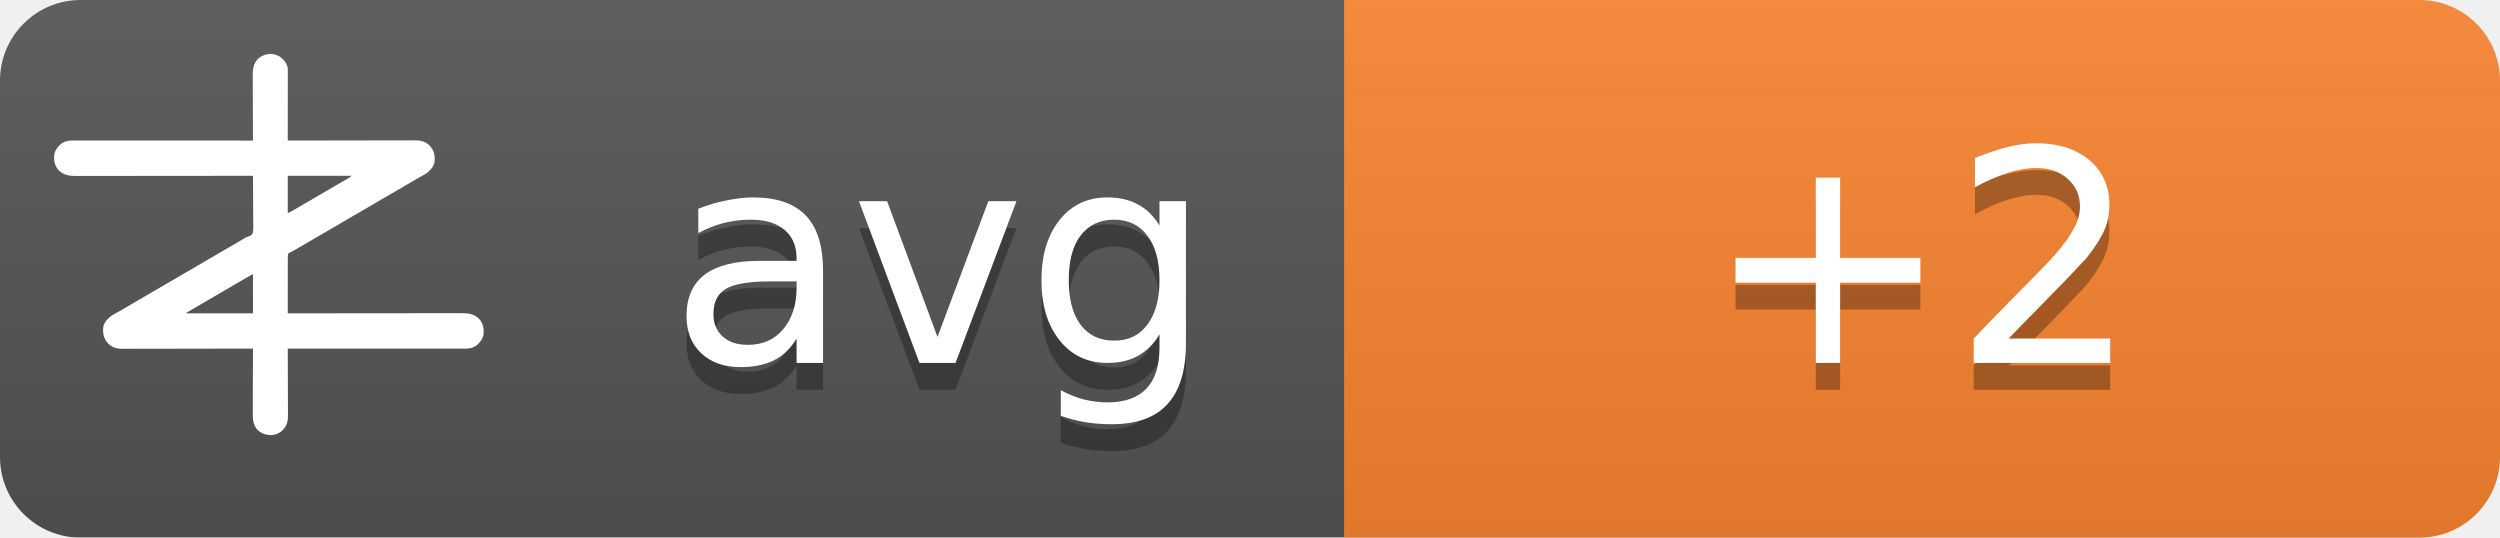
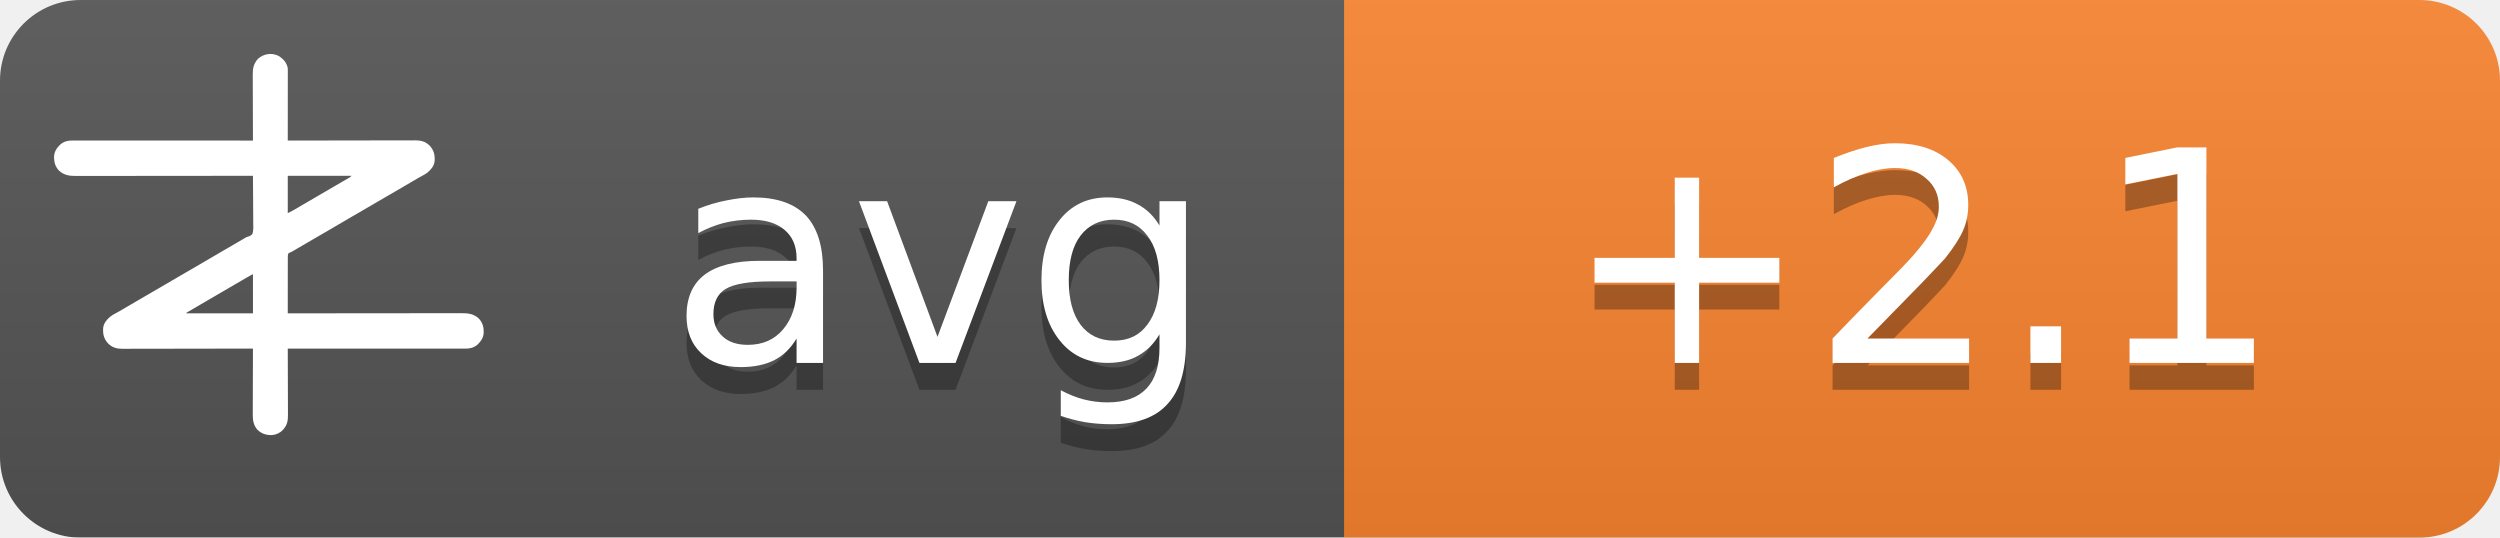
<svg xmlns="http://www.w3.org/2000/svg" width="93" height="20">
  <linearGradient id="b" x2="0" y2="100%">
    <stop offset="0" stop-color="#bbb" stop-opacity=".1" />
    <stop offset="1" stop-opacity=".1" />
  </linearGradient>
  <mask id="a">
    <rect width="93" height="20" rx="3" fill="#fff" />
  </mask>
  <g mask="url(#a)">
    <path fill="#555" d="M0 0h93v20H0z" />
    <path fill="#fb8530" d="M50 0h43v20H50z" />
    <path fill="url(#b)" d="M0 0h93v20H0z" />
  </g>
  <g fill="#fff" text-anchor="middle" font-family="DejaVu Sans,Verdana,Geneva,sans-serif" font-size="11">
    <text x="35" y="14.5" fill="#010101" fill-opacity=".3" text-anchor="middle">avg</text>
    <text x="35" y="13.5" text-anchor="middle">avg</text>
-     <text x="71.5" y="14.5" fill="#010101" fill-opacity=".3" text-anchor="middle">+2</text>
-     <text x="71.5" y="13.5" text-anchor="middle">+2</text>
+     <text x="71.5" y="14.5" fill="#010101" fill-opacity=".3" text-anchor="middle">+2.1</text>
+     <text x="71.5" y="13.5" text-anchor="middle">+2.1</text>
  </g>
  <g transform="translate(2, 2) scale(0.0156)">
    <path d="M538.273,6.355 C540.3,7.803 542.146,9.339 544,11 C544.605,11.501 545.209,12.003 545.832,12.52 C551.93,17.98 556.451,25.923 558,34 C558.09,36.348 558.122,38.699 558.12,41.049 C558.121,41.759 558.122,42.469 558.123,43.2 C558.124,45.578 558.119,47.957 558.114,50.335 C558.113,52.04 558.113,53.745 558.114,55.45 C558.114,60.08 558.108,64.71 558.101,69.339 C558.095,74.177 558.095,79.015 558.093,83.853 C558.09,93.015 558.082,102.177 558.072,111.339 C558.061,121.77 558.055,132.2 558.05,142.63 C558.04,164.087 558.022,185.543 558,207 C558.992,206.998 558.992,206.998 560.005,206.995 C599.244,206.906 638.484,206.837 677.724,206.796 C682.439,206.791 687.153,206.786 691.868,206.78 C692.807,206.779 693.746,206.778 694.713,206.777 C709.897,206.76 725.081,206.728 740.266,206.691 C755.854,206.654 771.443,206.632 787.031,206.624 C796.645,206.618 806.259,206.601 815.872,206.568 C822.471,206.547 829.069,206.541 835.668,206.546 C839.471,206.549 843.274,206.545 847.077,206.523 C851.211,206.5 855.344,206.508 859.478,206.519 C860.666,206.507 861.854,206.496 863.077,206.484 C874.708,206.566 885.27,209.022 894,217 C894.866,217.763 895.732,218.526 896.625,219.312 C906.609,230.61 909.093,241.115 908.211,255.893 C907.045,267.523 899.957,275.585 891.527,282.982 C887.507,286.192 883.149,288.577 878.625,291 C876.581,292.125 874.538,293.253 872.496,294.383 C871.434,294.97 870.371,295.557 869.277,296.161 C863.687,299.298 858.19,302.589 852.688,305.875 C842.692,311.83 832.649,317.693 822.564,323.493 C812.339,329.374 802.151,335.315 791.968,341.266 C786.98,344.18 781.99,347.09 777,350 C775,351.167 773,352.333 771,353.5 C767,355.833 763,358.167 759,360.5 C758.01,361.077 757.02,361.655 756,362.25 C753.999,363.417 751.997,364.585 749.996,365.752 C745.019,368.655 740.044,371.558 735.07,374.465 C724.795,380.468 714.504,386.442 704.188,392.375 C695.251,397.517 686.361,402.73 677.5,408 C667.565,413.909 657.583,419.731 647.563,425.494 C637.339,431.374 627.151,437.315 616.968,443.266 C611.98,446.18 606.99,449.09 602,452 C595.8,455.616 589.601,459.233 583.402,462.852 C581.779,463.799 581.779,463.799 580.123,464.766 C578.058,465.971 575.993,467.177 573.928,468.383 C572.991,468.929 572.055,469.476 571.09,470.039 C570.274,470.516 569.458,470.992 568.617,471.483 C566,473 566,473 562.392,474.252 C560.444,475.261 560.444,475.261 559,477 C557.895,481.466 558.058,485.91 558.114,490.489 C558.106,491.889 558.095,493.288 558.081,494.688 C558.052,498.486 558.066,502.282 558.088,506.08 C558.104,510.049 558.08,514.018 558.06,517.987 C558.029,525.502 558.033,533.017 558.05,540.532 C558.068,549.089 558.046,557.645 558.021,566.201 C557.97,583.801 557.969,601.4 558,619 C558.905,618.999 559.811,618.998 560.743,618.997 C614.404,618.929 668.065,618.878 721.726,618.847 C728.169,618.843 734.613,618.839 741.057,618.835 C742.339,618.834 743.622,618.834 744.944,618.833 C765.713,618.82 786.482,618.796 807.25,618.769 C828.563,618.74 849.875,618.724 871.187,618.718 C884.337,618.714 897.486,618.701 910.636,618.676 C919.654,618.66 928.673,618.656 937.691,618.659 C942.893,618.661 948.096,618.658 953.298,618.642 C958.065,618.628 962.833,618.627 967.6,618.637 C969.32,618.639 971.041,618.635 972.761,618.625 C988.359,618.545 1001.304,620.231 1013.289,631.07 C1022.63,640.831 1025.523,651.69 1025.273,664.816 C1024.716,676.951 1018.801,685.602 1010.25,693.75 C1002.107,700.576 993.074,703.126 982.638,703.123 C981.903,703.124 981.168,703.125 980.41,703.127 C977.94,703.129 975.469,703.125 972.998,703.12 C971.212,703.121 969.426,703.122 967.64,703.123 C962.725,703.125 957.811,703.121 952.897,703.116 C947.6,703.112 942.303,703.113 937.006,703.114 C927.826,703.114 918.646,703.111 909.467,703.106 C896.194,703.098 882.922,703.095 869.65,703.094 C848.117,703.092 826.585,703.085 805.052,703.075 C784.134,703.066 763.215,703.059 742.296,703.055 C740.362,703.055 740.362,703.055 738.389,703.054 C731.923,703.053 725.456,703.052 718.989,703.05 C665.326,703.04 611.663,703.022 558,703 C558.004,703.881 558.007,704.763 558.011,705.671 C558.1,727.147 558.166,748.623 558.207,770.099 C558.228,780.485 558.256,790.871 558.302,801.257 C558.342,810.312 558.367,819.367 558.376,828.422 C558.382,833.214 558.394,838.006 558.423,842.798 C558.45,847.315 558.458,851.831 558.452,856.348 C558.454,858 558.461,859.651 558.477,861.303 C558.593,874.39 556.909,884.889 548,895 C547.475,895.617 546.951,896.235 546.41,896.871 C539.67,904.246 530.375,908.396 520.457,909.341 C506.721,909.483 496.278,906.386 486,897 C475.869,885.646 474.41,873.462 474.546,858.87 C474.547,857.164 474.546,855.458 474.544,853.752 C474.543,849.152 474.566,844.551 474.594,839.951 C474.62,835.132 474.622,830.312 474.627,825.493 C474.639,816.381 474.672,807.269 474.712,798.157 C474.757,787.777 474.779,777.397 474.799,767.017 C474.84,745.678 474.911,724.339 475,703 C474.324,703.002 473.647,703.003 472.95,703.005 C432.834,703.094 392.718,703.163 352.601,703.204 C347.781,703.209 342.961,703.214 338.141,703.22 C337.181,703.221 336.222,703.222 335.233,703.223 C319.709,703.24 304.185,703.272 288.662,703.309 C272.725,703.346 256.788,703.368 240.852,703.376 C231.023,703.382 221.195,703.399 211.366,703.432 C204.62,703.453 197.875,703.459 191.129,703.454 C187.241,703.451 183.353,703.455 179.465,703.477 C175.897,703.496 172.329,703.497 168.762,703.484 C166.876,703.481 164.991,703.498 163.106,703.516 C151.4,703.435 140.793,701.035 132,693 C131.134,692.237 130.268,691.474 129.375,690.688 C119.391,679.39 116.907,668.885 117.789,654.107 C118.955,642.477 126.043,634.415 134.473,627.018 C138.493,623.808 142.851,621.423 147.375,619 C149.419,617.875 151.462,616.747 153.504,615.617 C154.566,615.03 155.629,614.443 156.723,613.839 C162.313,610.702 167.81,607.411 173.312,604.125 C183.308,598.17 193.351,592.307 203.436,586.507 C213.661,580.626 223.849,574.685 234.032,568.734 C239.02,565.82 244.01,562.91 249,560 C251,558.833 253,557.667 255,556.5 C267,549.5 279,542.5 291,535.5 C291.99,534.923 292.98,534.345 294,533.75 C296.001,532.583 298.003,531.415 300.004,530.248 C304.981,527.345 309.956,524.442 314.93,521.535 C325.205,515.532 335.496,509.558 345.812,503.625 C354.749,498.483 363.639,493.27 372.5,488 C382.435,482.091 392.417,476.269 402.437,470.506 C409.68,466.34 416.909,462.151 424.125,457.938 C425.588,457.083 425.588,457.083 427.08,456.212 C430.054,454.475 433.027,452.738 436,451 C440.208,448.541 444.416,446.083 448.625,443.625 C449.56,443.078 450.494,442.532 451.458,441.969 C452.371,441.435 453.285,440.901 454.227,440.352 C455.087,439.812 455.946,439.273 456.832,438.717 C460,437 460,437 463.571,436.011 C468.09,434.438 471.29,433.051 474,429 C476.614,419.869 475.804,409.751 475.621,400.323 C475.562,396.476 475.582,392.63 475.593,388.784 C475.603,381.508 475.541,374.236 475.454,366.961 C475.358,358.676 475.341,350.391 475.331,342.105 C475.309,325.069 475.188,308.035 475,291 C473.62,291.002 473.62,291.002 472.212,291.003 C417.674,291.071 363.137,291.122 308.599,291.153 C302.05,291.157 295.501,291.161 288.953,291.165 C287.649,291.166 286.345,291.166 285.002,291.167 C263.894,291.18 242.785,291.204 221.677,291.231 C200.017,291.26 178.357,291.276 156.696,291.282 C143.332,291.286 129.967,291.299 116.602,291.324 C107.437,291.34 98.271,291.344 89.106,291.341 C83.818,291.339 78.531,291.342 73.244,291.358 C68.398,291.372 63.554,291.373 58.708,291.363 C56.96,291.361 55.211,291.365 53.463,291.375 C37.782,291.454 24.767,289.833 12.711,278.93 C3.37,269.169 0.477,258.31 0.727,245.184 C1.284,233.049 7.199,224.398 15.75,216.25 C23.907,209.413 33.022,206.837 43.471,206.877 C44.592,206.875 44.592,206.875 45.735,206.873 C48.246,206.871 50.757,206.875 53.267,206.88 C55.083,206.879 56.898,206.878 58.713,206.877 C63.707,206.875 68.701,206.879 73.695,206.884 C79.078,206.888 84.461,206.887 89.844,206.886 C99.172,206.886 108.501,206.889 117.83,206.894 C131.317,206.902 144.805,206.905 158.293,206.906 C180.174,206.908 202.056,206.915 223.938,206.925 C245.197,206.934 266.455,206.941 287.714,206.945 C289.024,206.945 290.334,206.946 291.683,206.946 C298.255,206.947 304.827,206.948 311.398,206.95 C365.932,206.96 420.466,206.978 475,207 C474.996,206.119 474.993,205.237 474.989,204.329 C474.9,182.853 474.834,161.377 474.793,139.901 C474.772,129.515 474.744,119.129 474.698,108.743 C474.658,99.688 474.633,90.633 474.624,81.578 C474.618,76.786 474.606,71.994 474.577,67.202 C474.55,62.685 474.542,58.169 474.548,53.652 C474.546,52 474.539,50.349 474.523,48.697 C474.394,34.178 477.037,23.083 487,12 C500.963,-0.67 521.883,-3.417 538.273,6.355 Z M558,291 C558,320.37 558,349.74 558,380 C568.041,374.999 568.041,374.999 577.75,369.5 C579.212,368.63 580.674,367.76 582.137,366.891 C582.915,366.427 583.692,365.964 584.494,365.486 C589.168,362.714 593.867,359.985 598.562,357.25 C600.626,356.047 602.69,354.844 604.754,353.641 C606.305,352.737 606.305,352.737 607.887,351.814 C612.926,348.878 617.963,345.939 623,343 C625,341.833 627,340.667 629,339.5 C629.99,338.923 630.98,338.345 632,337.75 C665,318.5 665,318.5 668.005,316.747 C669.988,315.59 671.971,314.433 673.954,313.274 C679.207,310.206 684.467,307.151 689.738,304.113 C690.838,303.477 691.939,302.841 693.072,302.186 C695.187,300.963 697.304,299.744 699.424,298.529 C700.848,297.705 700.848,297.705 702.301,296.863 C703.138,296.382 703.975,295.9 704.837,295.404 C707.289,293.919 707.289,293.919 710,291 C659.84,291 609.68,291 558,291 Z M469.207,528.605 C468.196,529.17 467.184,529.735 466.142,530.316 C465.043,530.934 463.945,531.551 462.812,532.188 C461.682,532.822 460.552,533.456 459.387,534.109 C450.357,539.189 441.423,544.425 432.52,549.723 C426.741,553.161 420.935,556.553 415.125,559.938 C414.127,560.519 413.129,561.1 412.101,561.699 C410.078,562.878 408.055,564.056 406.032,565.234 C401.02,568.153 396.01,571.077 391,574 C389,575.167 387,576.333 385,577.5 C384.01,578.077 383.02,578.655 382,579.25 C373,584.5 373,584.5 369.998,586.251 C368.005,587.414 366.012,588.576 364.02,589.739 C358.909,592.721 353.798,595.7 348.684,598.676 C335.318,606.454 335.318,606.454 322,614.312 C321.065,614.863 321.065,614.863 320.111,615.425 C318.723,616.255 317.358,617.123 316,618 C316,618.33 316,618.66 316,619 C368.47,619 420.94,619 475,619 C475,588.31 475,557.62 475,526 C472.956,526 470.925,527.646 469.207,528.605 Z" fill="#fff" fill-rule="nonzero" />
  </g>
</svg>
